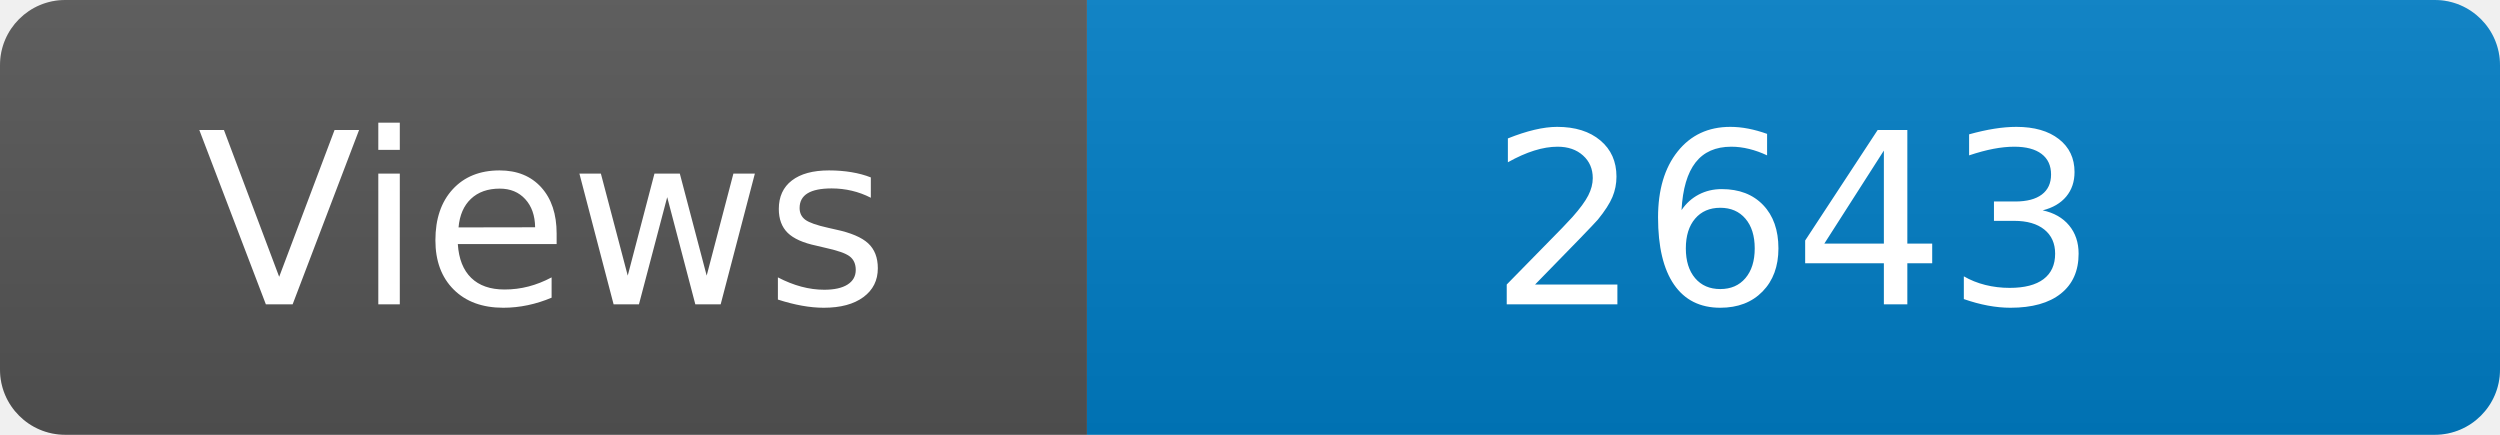
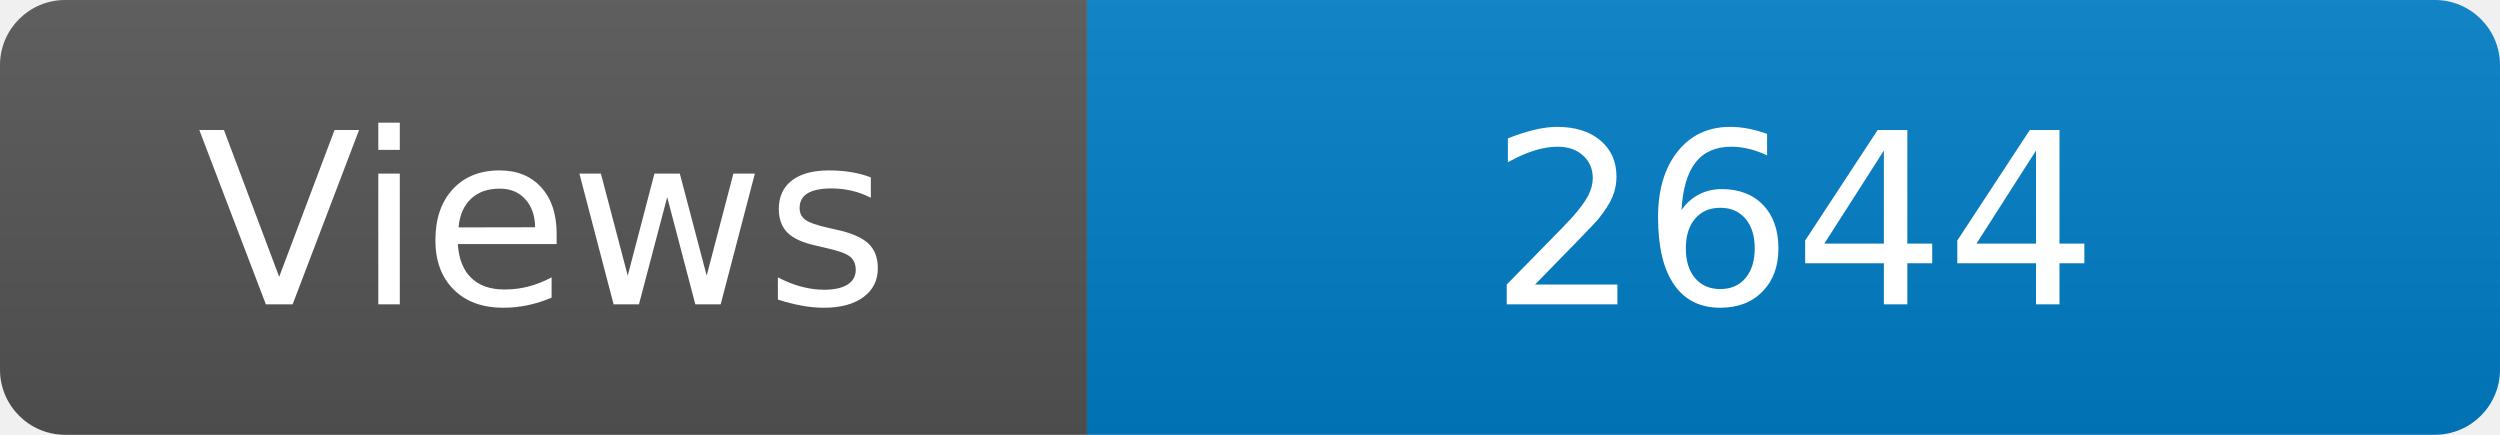
<svg xmlns="http://www.w3.org/2000/svg" width="115" height="20" role="img" aria-label="Maintained?: yes">
  <linearGradient id="s" x2="0" y2="100%">
    <stop offset="0" stop-color="#bbb" stop-opacity=".1" />
    <stop offset="1" stop-opacity=".1" />
  </linearGradient>
  <clipPath id="r">
    <rect width="115" height="20" rx="3" fill="#fff" />
  </clipPath>
  <g clip-path="url(#r)">
    <rect width="50" height="20" fill="#555" />
    <rect x="50" width="160" height="20" fill="#007ec6" />
    <rect width="115" height="20" fill="url(#s)" />
  </g>
  <g fill="#fff" text-anchor="middle" font-family="Verdana,Geneva,DejaVu Sans,sans-serif" font-size="110">
    <text x="250" y="140" transform="scale(.1)" fill="#fff">Views</text>
-     <text x="825" y="140" transform="scale(.1)" fill="#fff">2643</text>
+     <text x="825" y="140" transform="scale(.1)" fill="#fff">2644</text>
  </g>
</svg>
